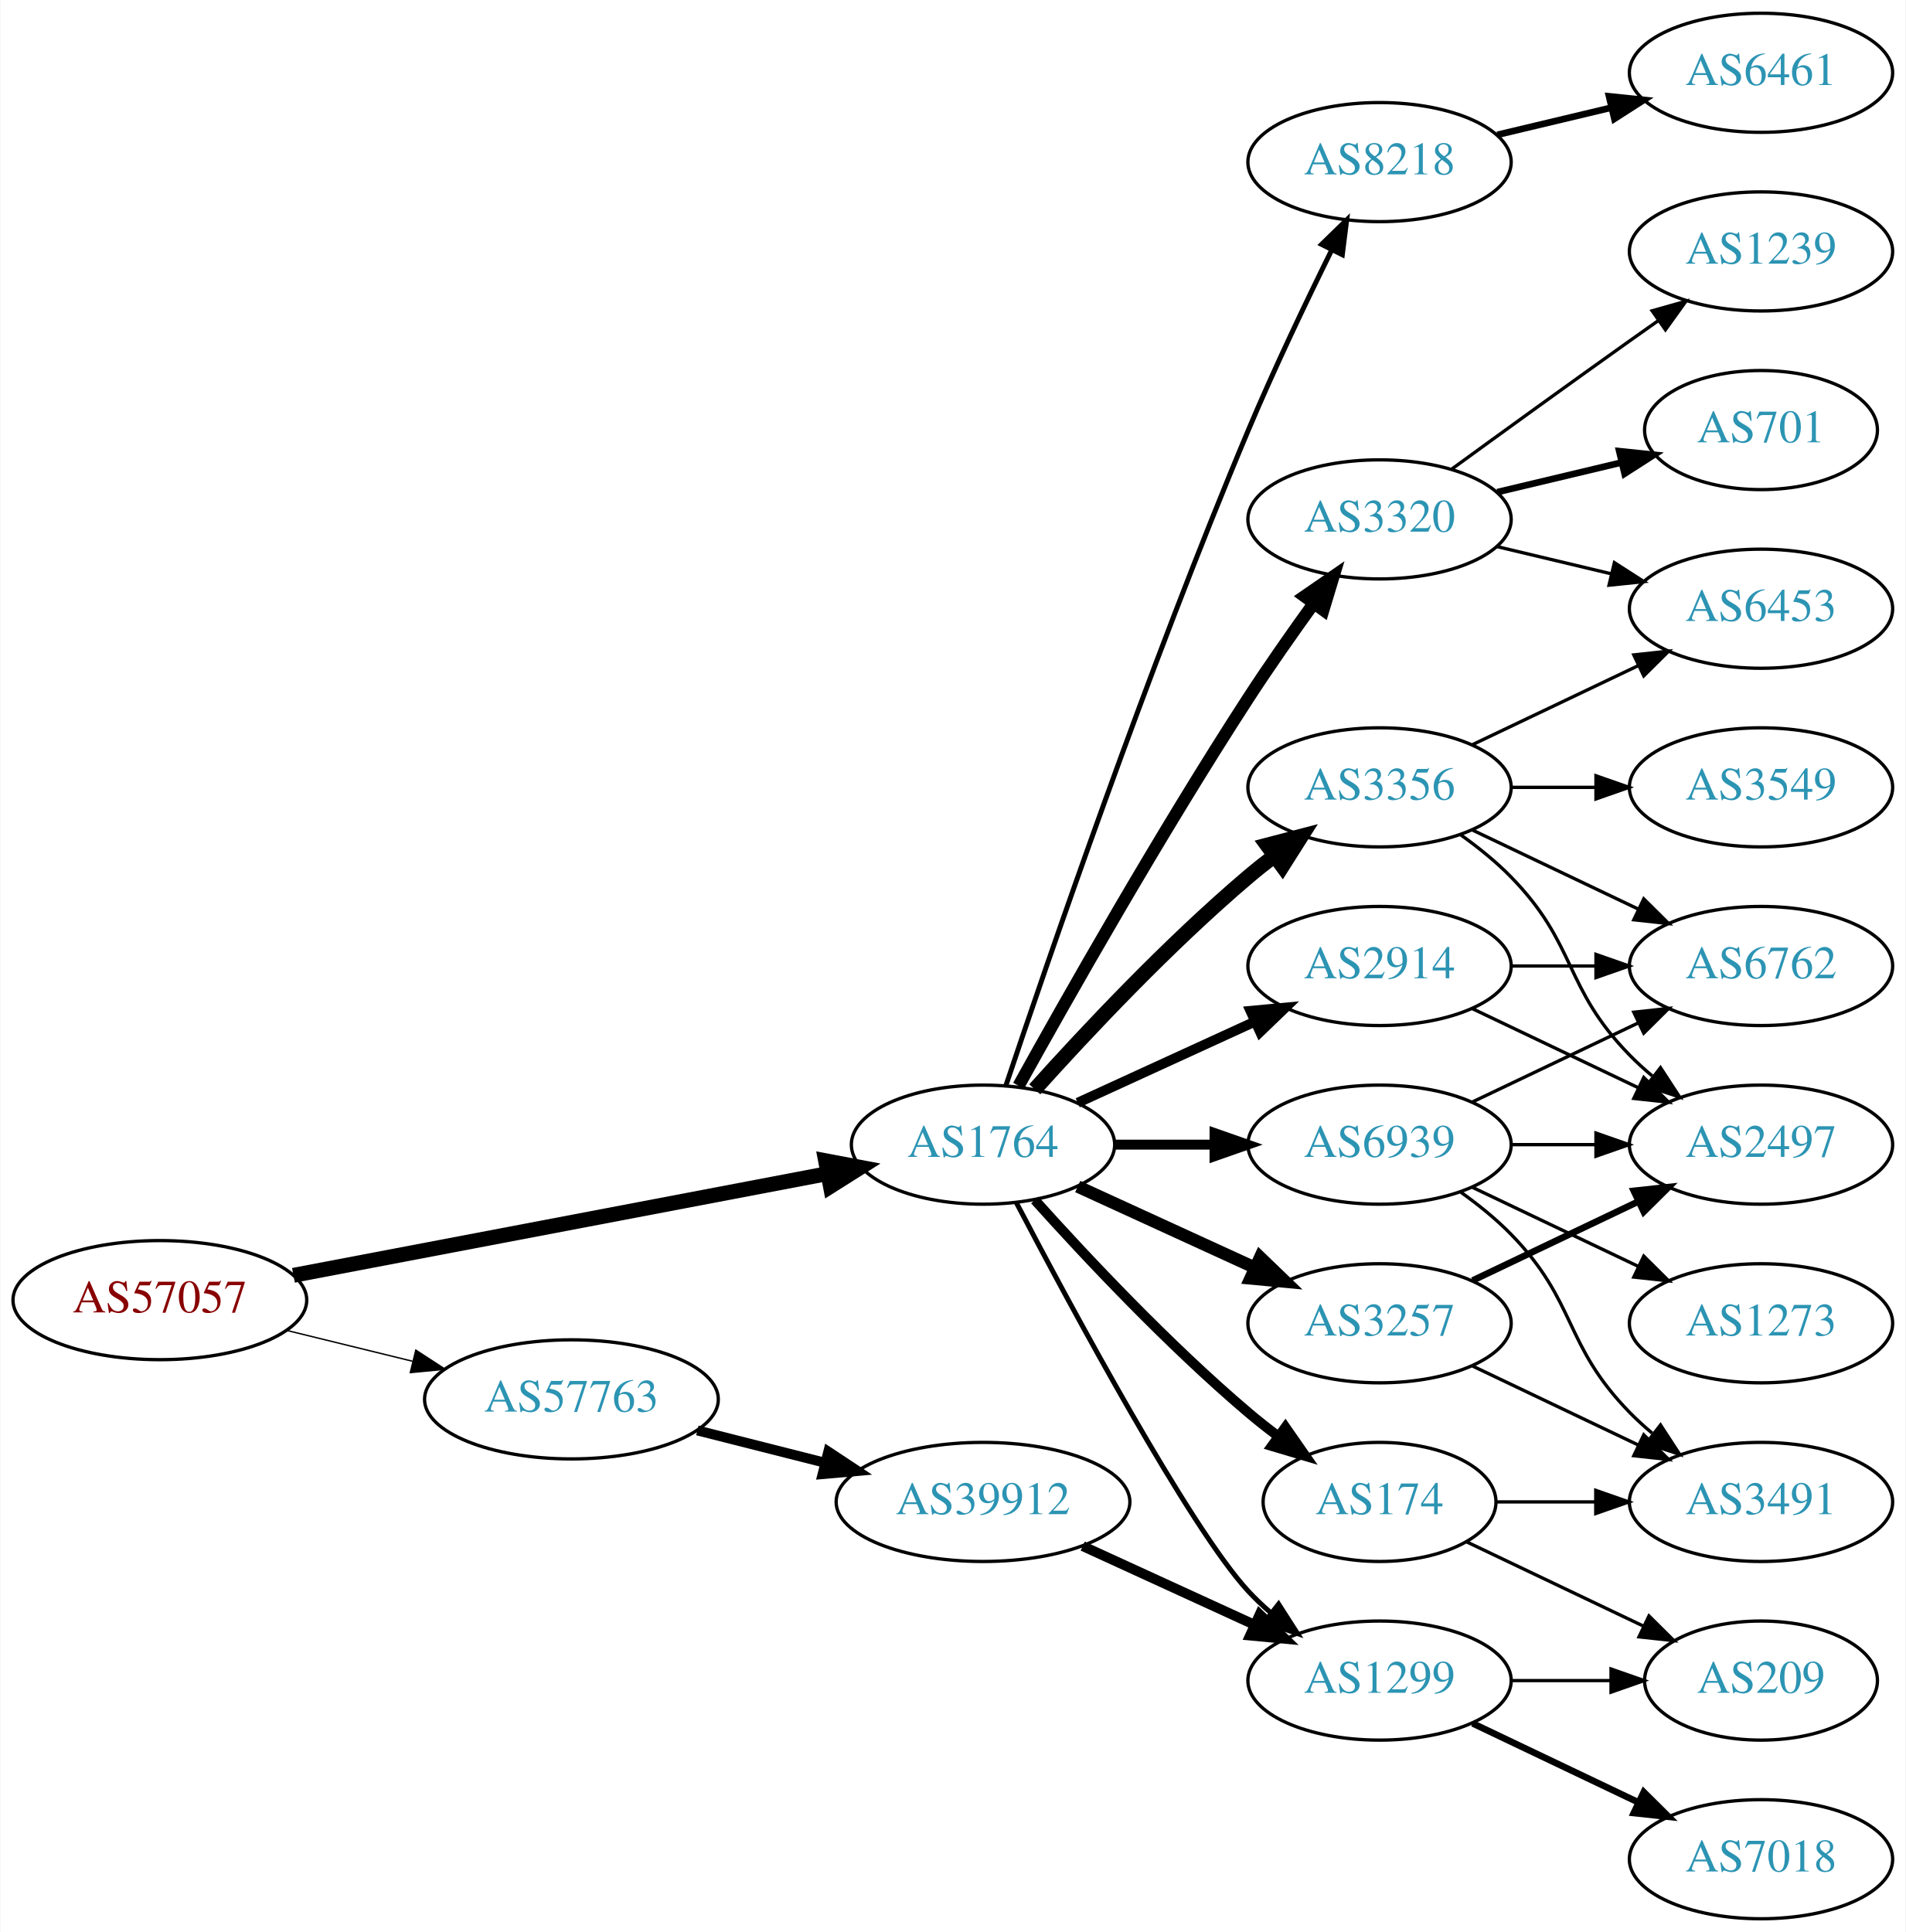
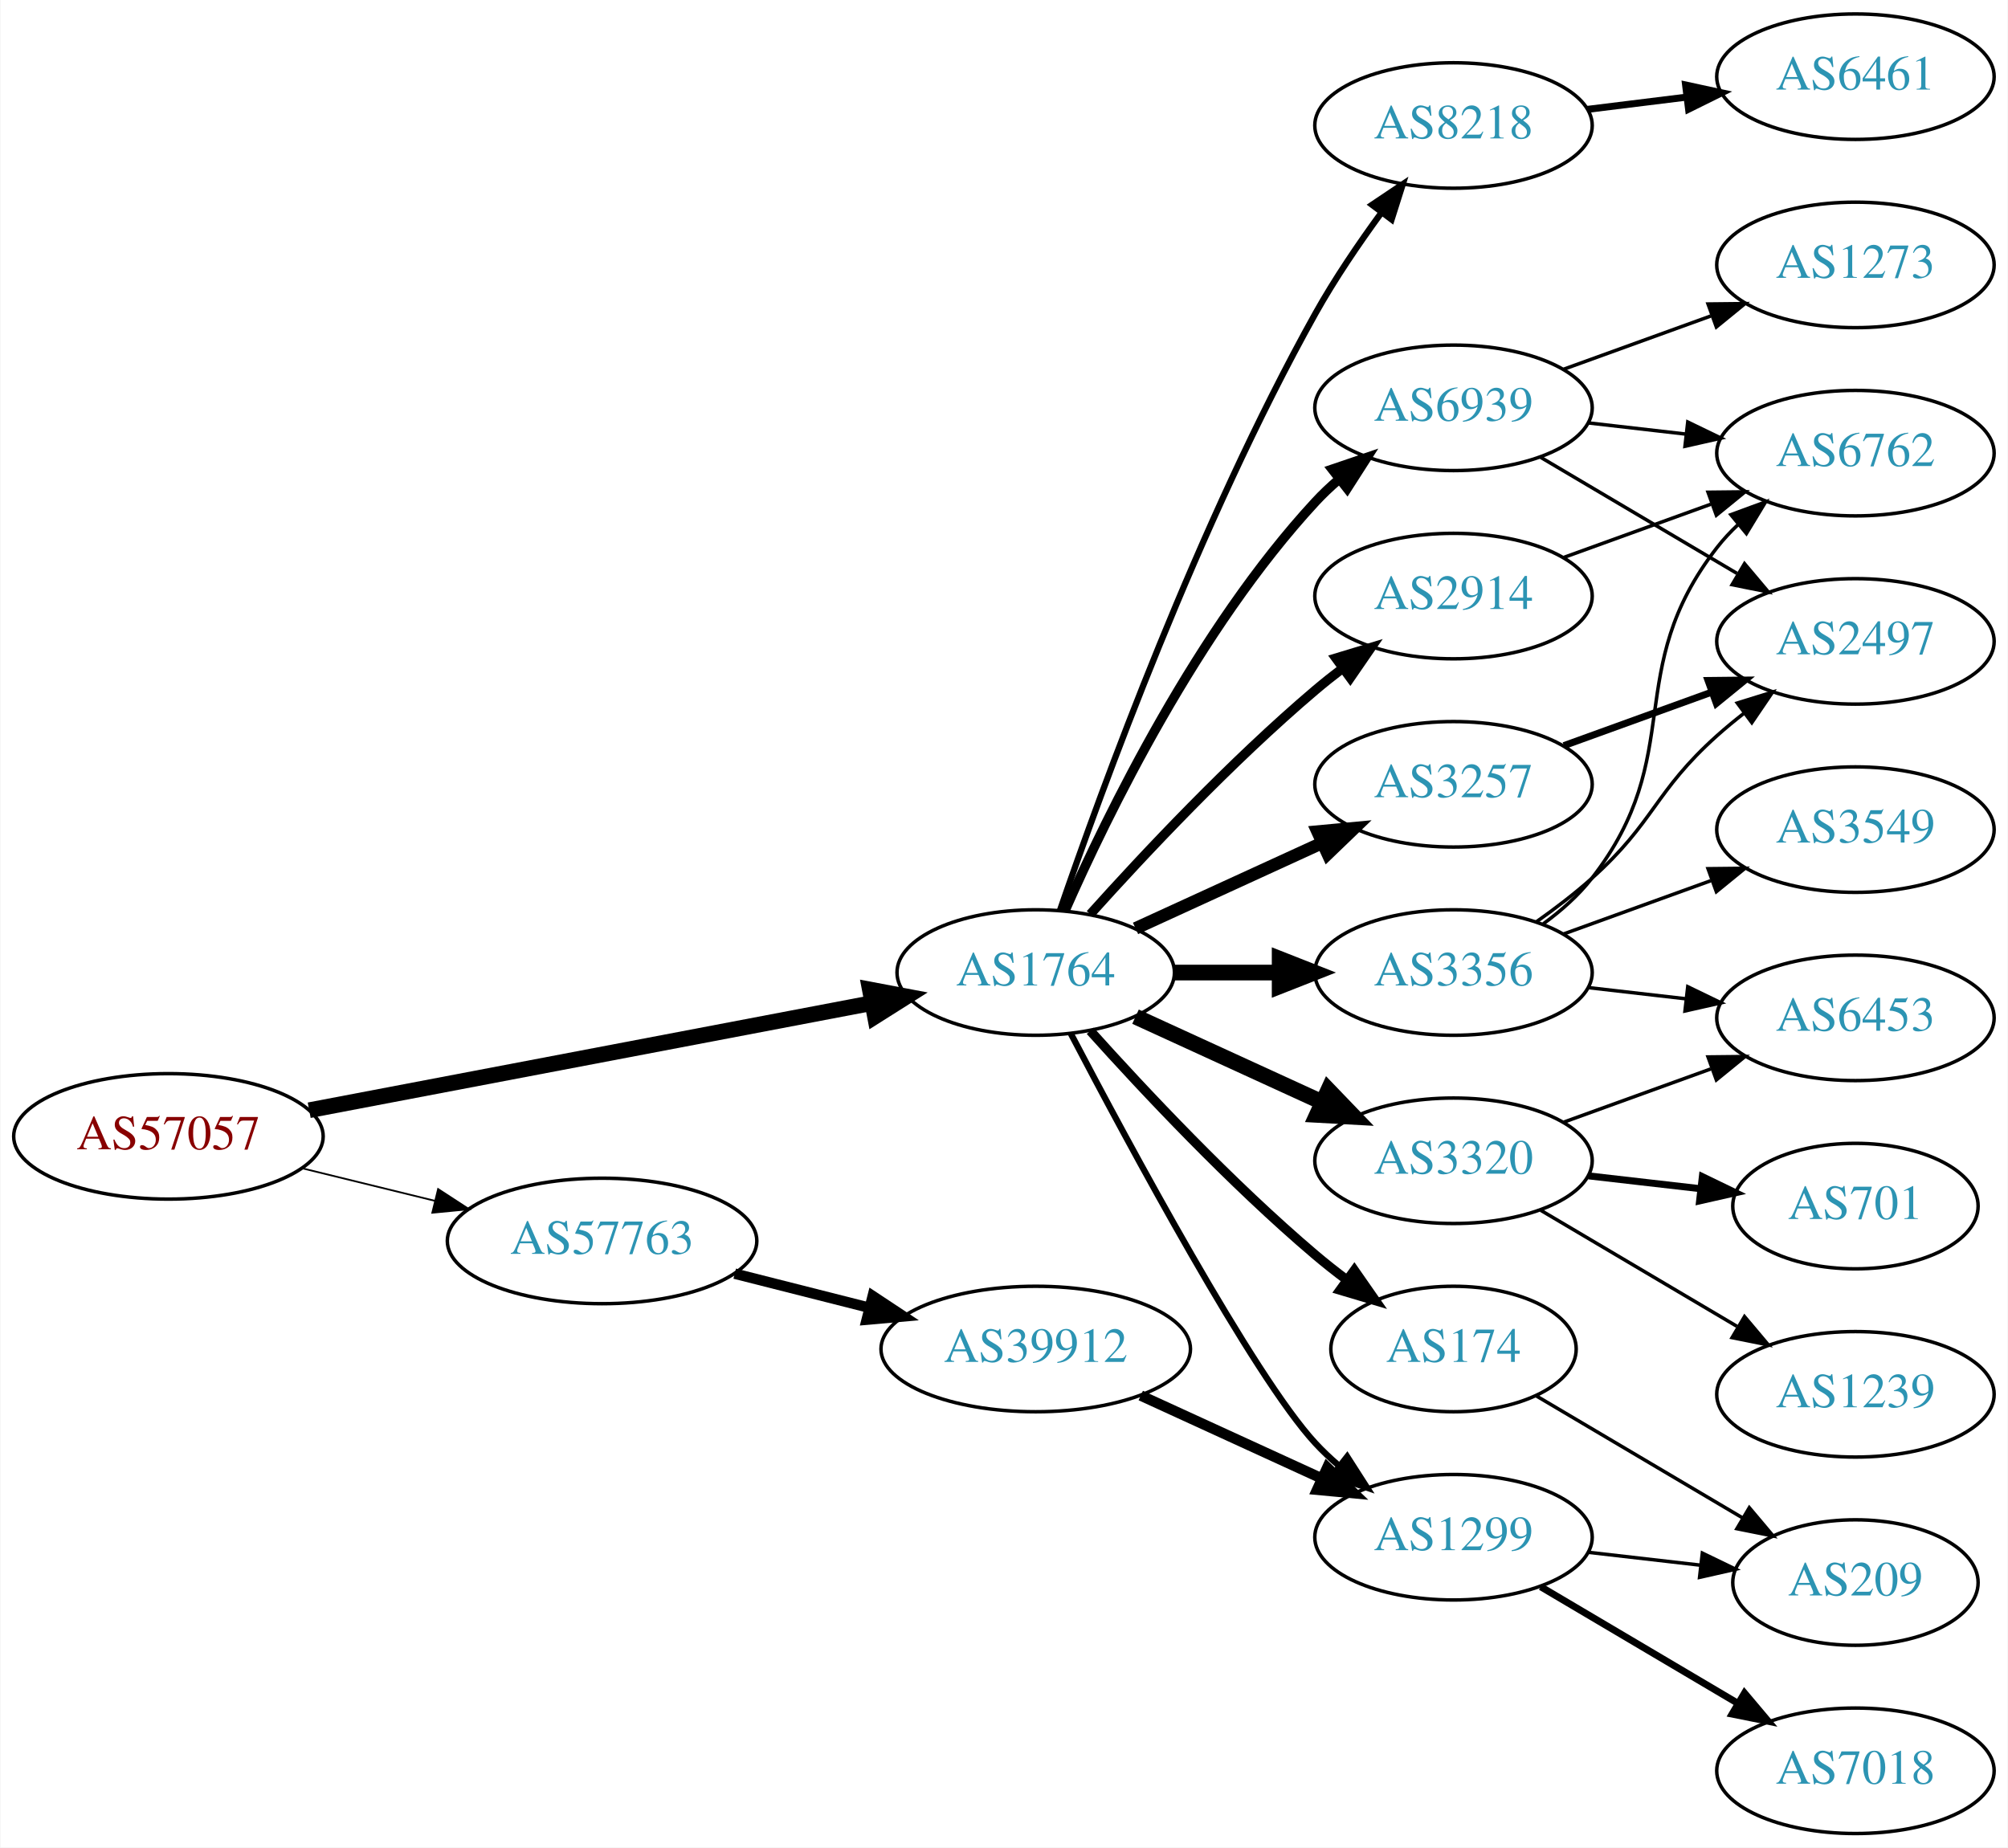
- <svg xmlns="http://www.w3.org/2000/svg" xmlns:xlink="http://www.w3.org/1999/xlink" width="576pt" height="584pt" viewBox="0.00 0.00 575.76 584.00">
-   <g id="graph0" class="graph" transform="scale(1 1) rotate(0) translate(4 580)">
-     <polygon fill="white" stroke="none" points="-4,4 -4,-580 571.762,-580 571.762,4 -4,4" />
+ <svg xmlns="http://www.w3.org/2000/svg" xmlns:xlink="http://www.w3.org/1999/xlink" width="576pt" height="530pt" viewBox="0.00 0.00 575.76 530.00">
+   <g id="graph0" class="graph" transform="scale(1 1) rotate(0) translate(4 526)">
+     <polygon fill="white" stroke="none" points="-4,4 -4,-526 571.762,-526 571.762,4 -4,4" />
    <g id="node1" class="node">
      <g id="a_node1">
        <a xlink:href="/asn/57057" xlink:title="AS57057 ~ AVALON Computersystem Ges.m.b.H. [AT]">
-           <ellipse fill="#ffffff" stroke="black" cx="44.196" cy="-187" rx="44.393" ry="18" />
-           <text text-anchor="middle" x="44.196" y="-183.3" font-family="Times,serif" font-size="14.00" fill="#880000">AS57057</text>
+           <ellipse fill="#ffffff" stroke="black" cx="44.196" cy="-200" rx="44.393" ry="18" />
+           <text text-anchor="middle" x="44.196" y="-196.3" font-family="Times,serif" font-size="14.00" fill="#880000">AS57057</text>
        </a>
      </g>
    </g>
    <g id="node2" class="node">
      <g id="a_node2">
        <a xlink:href="/asn/1764" xlink:title="AS1764 ~ NEXTLAYER-AS [AT]">
-           <ellipse fill="#ffffff" stroke="black" cx="292.98" cy="-234" rx="39.794" ry="18" />
-           <text text-anchor="middle" x="292.98" y="-230.3" font-family="Times,serif" font-size="14.00" fill="#2c94b3">AS1764</text>
+           <ellipse fill="#ffffff" stroke="black" cx="292.98" cy="-247" rx="39.794" ry="18" />
+           <text text-anchor="middle" x="292.98" y="-243.3" font-family="Times,serif" font-size="14.00" fill="#2c94b3">AS1764</text>
        </a>
      </g>
    </g>
    <g id="edge1" class="edge">
-       <path fill="none" stroke="black" stroke-width="4.5" d="M84.573,-194.499C128.473,-202.86 199.393,-216.367 245.855,-225.215" />
-       <polygon fill="black" stroke="black" stroke-width="4.5" points="245.395,-229.136 255.955,-227.139 246.868,-221.4 245.395,-229.136" />
+       <path fill="none" stroke="black" stroke-width="4.5" d="M84.573,-207.499C128.473,-215.86 199.393,-229.367 245.855,-238.215" />
+       <polygon fill="black" stroke="black" stroke-width="4.5" points="245.395,-242.136 255.955,-240.139 246.868,-234.4 245.395,-242.136" />
    </g>
    <g id="node3" class="node">
      <g id="a_node3">
        <a xlink:href="/asn/57763" xlink:title="AS57763 ~ SelfNet Internet Ges.m.b.H. [AT]">
-           <ellipse fill="#ffffff" stroke="black" cx="168.588" cy="-157" rx="44.393" ry="18" />
-           <text text-anchor="middle" x="168.588" y="-153.3" font-family="Times,serif" font-size="14.00" fill="#2c94b3">AS57763</text>
+           <ellipse fill="#ffffff" stroke="black" cx="168.588" cy="-170" rx="44.393" ry="18" />
+           <text text-anchor="middle" x="168.588" y="-166.3" font-family="Times,serif" font-size="14.00" fill="#2c94b3">AS57763</text>
        </a>
      </g>
    </g>
    <g id="edge2" class="edge">
-       <path fill="none" stroke="black" stroke-width="0.422" d="M82.583,-177.836C94.564,-174.899 107.989,-171.609 120.568,-168.525" />
-       <polygon fill="black" stroke="black" stroke-width="0.422" points="121.551,-171.888 130.43,-166.108 119.885,-165.089 121.551,-171.888" />
+       <path fill="none" stroke="black" stroke-width="0.5" d="M82.583,-190.836C94.564,-187.899 107.989,-184.609 120.568,-181.525" />
+       <polygon fill="black" stroke="black" stroke-width="0.5" points="121.551,-184.888 130.43,-179.108 119.885,-178.089 121.551,-184.888" />
    </g>
    <g id="node4" class="node">
      <g id="a_node4">
        <a xlink:href="/asn/2914" xlink:title="AS2914 ~ NTT America, Inc. [US]">
-           <ellipse fill="#ffffff" stroke="black" cx="412.823" cy="-288" rx="39.794" ry="18" />
-           <text text-anchor="middle" x="412.823" y="-284.3" font-family="Times,serif" font-size="14.00" fill="#2c94b3">AS2914</text>
+           <ellipse fill="#ffffff" stroke="black" cx="412.823" cy="-355" rx="39.794" ry="18" />
+           <text text-anchor="middle" x="412.823" y="-351.3" font-family="Times,serif" font-size="14.00" fill="#2c94b3">AS2914</text>
        </a>
      </g>
    </g>
    <g id="edge3" class="edge">
-       <path fill="none" stroke="black" stroke-width="3" d="M321.609,-246.661C337.566,-253.973 357.837,-263.261 375.119,-271.181" />
-       <polygon fill="black" stroke="black" stroke-width="3" points="373.818,-274.435 384.367,-275.419 376.734,-268.071 373.818,-274.435" />
+       <path fill="none" stroke="black" stroke-width="2.7" d="M308.626,-263.725C323.927,-280.765 349.025,-307.523 373.176,-328 375.674,-330.117 378.334,-332.232 381.045,-334.293" />
+       <polygon fill="black" stroke="black" stroke-width="2.7" points="379.082,-337.194 389.222,-340.266 383.212,-331.541 379.082,-337.194" />
    </g>
    <g id="node5" class="node">
      <g id="a_node5">
-         <a xlink:href="/asn/174" xlink:title="AS174 ~ Cogent Communications [US]">
-           <ellipse fill="#ffffff" stroke="black" cx="412.823" cy="-126" rx="35.194" ry="18" />
-           <text text-anchor="middle" x="412.823" y="-122.3" font-family="Times,serif" font-size="14.00" fill="#2c94b3">AS174</text>
+         <a xlink:href="/asn/3320" xlink:title="AS3320 ~ DTAG [DE]">
+           <ellipse fill="#ffffff" stroke="black" cx="412.823" cy="-193" rx="39.794" ry="18" />
+           <text text-anchor="middle" x="412.823" y="-189.3" font-family="Times,serif" font-size="14.00" fill="#2c94b3">AS3320</text>
        </a>
      </g>
    </g>
    <g id="edge4" class="edge">
-       <path fill="none" stroke="black" stroke-width="3" d="M308.626,-217.275C323.927,-200.235 349.025,-173.477 373.176,-153 376.029,-150.582 379.094,-148.167 382.205,-145.831" />
-       <polygon fill="black" stroke="black" stroke-width="3" points="384.378,-148.578 390.433,-139.884 380.278,-142.905 384.378,-148.578" />
+       <path fill="none" stroke="black" stroke-width="4.5" d="M321.609,-234.339C337.566,-227.027 357.837,-217.739 375.119,-209.819" />
+       <polygon fill="black" stroke="black" stroke-width="4.5" points="376.917,-213.327 384.367,-205.581 373.636,-206.168 376.917,-213.327" />
    </g>
    <g id="node6" class="node">
      <g id="a_node6">
-         <a xlink:href="/asn/3356" xlink:title="AS3356 ~ Level 3 Parent, LLC [US]">
-           <ellipse fill="#ffffff" stroke="black" cx="412.823" cy="-342" rx="39.794" ry="18" />
-           <text text-anchor="middle" x="412.823" y="-338.3" font-family="Times,serif" font-size="14.00" fill="#2c94b3">AS3356</text>
+         <a xlink:href="/asn/3257" xlink:title="AS3257 ~ GTT [DE]">
+           <ellipse fill="#ffffff" stroke="black" cx="412.823" cy="-301" rx="39.794" ry="18" />
+           <text text-anchor="middle" x="412.823" y="-297.3" font-family="Times,serif" font-size="14.00" fill="#2c94b3">AS3257</text>
        </a>
      </g>
    </g>
    <g id="edge5" class="edge">
-       <path fill="none" stroke="black" stroke-width="4.5" d="M308.626,-250.725C323.927,-267.765 349.025,-294.523 373.176,-315 375.674,-317.117 378.334,-319.232 381.045,-321.293" />
-       <polygon fill="black" stroke="black" stroke-width="4.5" points="378.824,-324.547 389.222,-327.266 383.47,-318.188 378.824,-324.547" />
+       <path fill="none" stroke="black" stroke-width="3.6" d="M321.609,-259.661C337.566,-266.973 357.837,-276.261 375.119,-284.181" />
+       <polygon fill="black" stroke="black" stroke-width="3.6" points="373.818,-287.435 384.367,-288.419 376.734,-281.071 373.818,-287.435" />
    </g>
    <g id="node7" class="node">
      <g id="a_node7">
-         <a xlink:href="/asn/3257" xlink:title="AS3257 ~ GTT [DE]">
-           <ellipse fill="#ffffff" stroke="black" cx="412.823" cy="-180" rx="39.794" ry="18" />
-           <text text-anchor="middle" x="412.823" y="-176.3" font-family="Times,serif" font-size="14.00" fill="#2c94b3">AS3257</text>
+         <a xlink:href="/asn/1299" xlink:title="AS1299 ~ Telia Carrier [EU]">
+           <ellipse fill="#ffffff" stroke="black" cx="412.823" cy="-85" rx="39.794" ry="18" />
+           <text text-anchor="middle" x="412.823" y="-81.3" font-family="Times,serif" font-size="14.00" fill="#2c94b3">AS1299</text>
        </a>
      </g>
    </g>
    <g id="edge6" class="edge">
-       <path fill="none" stroke="black" stroke-width="3.75" d="M321.609,-221.339C337.566,-214.027 357.837,-204.739 375.119,-196.819" />
-       <polygon fill="black" stroke="black" stroke-width="3.75" points="376.734,-199.929 384.367,-192.581 373.818,-193.565 376.734,-199.929" />
+       <path fill="none" stroke="black" stroke-width="1.8" d="M303.036,-229.499C319.779,-197.518 355.476,-131.162 373.176,-112 375.207,-109.802 377.446,-107.681 379.792,-105.66" />
+       <polygon fill="black" stroke="black" stroke-width="1.8" points="382.319,-108.126 388.036,-99.206 378.004,-102.614 382.319,-108.126" />
    </g>
    <g id="node8" class="node">
      <g id="a_node8">
-         <a xlink:href="/asn/3320" xlink:title="AS3320 ~ DTAG [DE]">
-           <ellipse fill="#ffffff" stroke="black" cx="412.823" cy="-423" rx="39.794" ry="18" />
-           <text text-anchor="middle" x="412.823" y="-419.3" font-family="Times,serif" font-size="14.00" fill="#2c94b3">AS3320</text>
+         <a xlink:href="/asn/174" xlink:title="AS174 ~ Cogent Communications [US]">
+           <ellipse fill="#ffffff" stroke="black" cx="412.823" cy="-139" rx="35.194" ry="18" />
+           <text text-anchor="middle" x="412.823" y="-135.3" font-family="Times,serif" font-size="14.00" fill="#2c94b3">AS174</text>
        </a>
      </g>
    </g>
    <g id="edge7" class="edge">
-       <path fill="none" stroke="black" stroke-width="3.75" d="M303.734,-251.783C318.209,-277.901 346.542,-327.977 373.176,-369 379.361,-378.526 386.509,-388.717 392.963,-397.651" />
-       <polygon fill="black" stroke="black" stroke-width="3.75" points="390.163,-399.751 398.884,-405.768 395.818,-395.626 390.163,-399.751" />
+       <path fill="none" stroke="black" stroke-width="2.7" d="M308.626,-230.275C323.927,-213.235 349.025,-186.477 373.176,-166 376.029,-163.582 379.094,-161.167 382.205,-158.831" />
+       <polygon fill="black" stroke="black" stroke-width="2.7" points="384.378,-161.578 390.433,-152.884 380.278,-155.905 384.378,-161.578" />
    </g>
    <g id="node9" class="node">
      <g id="a_node9">
-         <a xlink:href="/asn/1299" xlink:title="AS1299 ~ Telia Carrier [EU]">
-           <ellipse fill="#ffffff" stroke="black" cx="412.823" cy="-72" rx="39.794" ry="18" />
-           <text text-anchor="middle" x="412.823" y="-68.3" font-family="Times,serif" font-size="14.00" fill="#2c94b3">AS1299</text>
+         <a xlink:href="/asn/3356" xlink:title="AS3356 ~ Level 3 Parent, LLC [US]">
+           <ellipse fill="#ffffff" stroke="black" cx="412.823" cy="-247" rx="39.794" ry="18" />
+           <text text-anchor="middle" x="412.823" y="-243.3" font-family="Times,serif" font-size="14.00" fill="#2c94b3">AS3356</text>
        </a>
      </g>
    </g>
    <g id="edge8" class="edge">
-       <path fill="none" stroke="black" stroke-width="1.5" d="M303.036,-216.499C319.779,-184.518 355.476,-118.162 373.176,-99 375.207,-96.802 377.446,-94.681 379.792,-92.66" />
-       <polygon fill="black" stroke="black" stroke-width="1.5" points="382.319,-95.126 388.036,-86.206 378.004,-89.614 382.319,-95.126" />
+       <path fill="none" stroke="black" stroke-width="4.5" d="M332.893,-247C342.446,-247 352.796,-247 362.759,-247" />
+       <polygon fill="black" stroke="black" stroke-width="4.5" points="362.951,-250.938 372.951,-247 362.951,-243.063 362.951,-250.938" />
    </g>
    <g id="node10" class="node">
      <g id="a_node10">
        <a xlink:href="/asn/8218" xlink:title="AS8218 ~ legacy Neotelecoms [FR]">
-           <ellipse fill="#ffffff" stroke="black" cx="412.823" cy="-531" rx="39.794" ry="18" />
-           <text text-anchor="middle" x="412.823" y="-527.3" font-family="Times,serif" font-size="14.00" fill="#2c94b3">AS8218</text>
+           <ellipse fill="#ffffff" stroke="black" cx="412.823" cy="-490" rx="39.794" ry="18" />
+           <text text-anchor="middle" x="412.823" y="-486.3" font-family="Times,serif" font-size="14.00" fill="#2c94b3">AS8218</text>
        </a>
      </g>
    </g>
    <g id="edge9" class="edge">
-       <path fill="none" stroke="black" stroke-width="1.5" d="M299.893,-251.857C312.366,-289.111 342.736,-377.659 373.176,-450 380.933,-468.434 390.628,-488.746 398.366,-504.419" />
-       <polygon fill="black" stroke="black" stroke-width="1.5" points="395.307,-506.127 402.897,-513.519 401.573,-503.007 395.307,-506.127" />
+       <path fill="none" stroke="black" stroke-width="1.8" d="M299.93,-264.811C311.695,-299.066 339.718,-376.041 373.176,-436 378.711,-445.918 385.709,-456.199 392.224,-465.096" />
+       <polygon fill="black" stroke="black" stroke-width="1.8" points="389.46,-467.244 398.26,-473.144 395.06,-463.044 389.46,-467.244" />
    </g>
    <g id="node11" class="node">
      <g id="a_node11">
        <a xlink:href="/asn/6939" xlink:title="AS6939 ~ Hurricane Electric LLC [US]">
-           <ellipse fill="#ffffff" stroke="black" cx="412.823" cy="-234" rx="39.794" ry="18" />
-           <text text-anchor="middle" x="412.823" y="-230.3" font-family="Times,serif" font-size="14.00" fill="#2c94b3">AS6939</text>
+           <ellipse fill="#ffffff" stroke="black" cx="412.823" cy="-409" rx="39.794" ry="18" />
+           <text text-anchor="middle" x="412.823" y="-405.3" font-family="Times,serif" font-size="14.00" fill="#2c94b3">AS6939</text>
        </a>
      </g>
    </g>
    <g id="edge10" class="edge">
-       <path fill="none" stroke="black" stroke-width="3" d="M332.893,-234C342.446,-234 352.796,-234 362.759,-234" />
-       <polygon fill="black" stroke="black" stroke-width="3" points="362.951,-237.5 372.951,-234 362.951,-230.5 362.951,-237.5" />
-     </g>
-     <g id="node23" class="node">
-       <g id="a_node23">
+       <path fill="none" stroke="black" stroke-width="2.7" d="M301.396,-264.761C313.464,-292.183 339.436,-345.473 373.176,-382 375.207,-384.198 377.446,-386.319 379.792,-388.34" />
+       <polygon fill="black" stroke="black" stroke-width="2.7" points="378.004,-391.386 388.036,-394.794 382.319,-385.874 378.004,-391.386" />
+     </g>
+     <g id="node22" class="node">
+       <g id="a_node22">
        <a xlink:href="/asn/39912" xlink:title="AS39912 ~ oja.at GmbH [AT]">
-           <ellipse fill="#ffffff" stroke="black" cx="292.98" cy="-126" rx="44.393" ry="18" />
-           <text text-anchor="middle" x="292.98" y="-122.3" font-family="Times,serif" font-size="14.00" fill="#2c94b3">AS39912</text>
-         </a>
-       </g>
-     </g>
-     <g id="edge31" class="edge">
-       <path fill="none" stroke="black" stroke-width="3" d="M206.642,-147.615C218.745,-144.549 232.348,-141.104 245.077,-137.88" />
-       <polygon fill="black" stroke="black" stroke-width="3" points="246.218,-141.201 255.053,-135.353 244.499,-134.416 246.218,-141.201" />
+           <ellipse fill="#ffffff" stroke="black" cx="292.98" cy="-139" rx="44.393" ry="18" />
+           <text text-anchor="middle" x="292.98" y="-135.3" font-family="Times,serif" font-size="14.00" fill="#2c94b3">AS39912</text>
+         </a>
+       </g>
+     </g>
+     <g id="edge27" class="edge">
+       <path fill="none" stroke="black" stroke-width="3" d="M206.642,-160.615C218.745,-157.549 232.348,-154.104 245.077,-150.88" />
+       <polygon fill="black" stroke="black" stroke-width="3" points="246.218,-154.201 255.053,-148.353 244.499,-147.416 246.218,-154.201" />
+     </g>
+     <g id="node13" class="node">
+       <g id="a_node13">
+         <a xlink:href="/asn/6762" xlink:title="AS6762 ~ TELECOM ITALIA SPARKLE S.p.A. [IT]">
+           <ellipse fill="#ffffff" stroke="black" cx="528.116" cy="-396" rx="39.794" ry="18" />
+           <text text-anchor="middle" x="528.116" y="-392.3" font-family="Times,serif" font-size="14.00" fill="#2c94b3">AS6762</text>
+         </a>
+       </g>
+     </g>
+     <g id="edge19" class="edge">
+       <path fill="none" stroke="black" d="M444.482,-366.095C457.454,-370.79 472.747,-376.324 486.628,-381.348" />
+       <polygon fill="black" stroke="black" points="485.838,-384.784 496.433,-384.896 488.221,-378.202 485.838,-384.784" />
+     </g>
+     <g id="node14" class="node">
+       <g id="a_node14">
+         <a xlink:href="/asn/6453" xlink:title="AS6453 ~ TATA COMMUNICATIONS (AMERICA) INC [US]">
+           <ellipse fill="#ffffff" stroke="black" cx="528.116" cy="-234" rx="39.794" ry="18" />
+           <text text-anchor="middle" x="528.116" y="-230.3" font-family="Times,serif" font-size="14.00" fill="#2c94b3">AS6453</text>
+         </a>
+       </g>
+     </g>
+     <g id="edge22" class="edge">
+       <path fill="none" stroke="black" d="M444.482,-204.095C457.454,-208.79 472.747,-214.324 486.628,-219.348" />
+       <polygon fill="black" stroke="black" points="485.838,-222.784 496.433,-222.896 488.221,-216.202 485.838,-222.784" />
+     </g>
+     <g id="node19" class="node">
+       <g id="a_node19">
+         <a xlink:href="/asn/1239" xlink:title="AS1239 ~ Sprint [US]">
+           <ellipse fill="#ffffff" stroke="black" cx="528.116" cy="-126" rx="39.794" ry="18" />
+           <text text-anchor="middle" x="528.116" y="-122.3" font-family="Times,serif" font-size="14.00" fill="#2c94b3">AS1239</text>
+         </a>
+       </g>
+     </g>
+     <g id="edge20" class="edge">
+       <path fill="none" stroke="black" d="M437.849,-178.791C454.222,-169.109 476.109,-156.165 494.113,-145.518" />
+       <polygon fill="black" stroke="black" points="496.298,-148.292 503.124,-140.188 492.735,-142.266 496.298,-148.292" />
+     </g>
+     <g id="node20" class="node">
+       <g id="a_node20">
+         <a xlink:href="/asn/701" xlink:title="AS701 ~ UUNET [US]">
+           <ellipse fill="#ffffff" stroke="black" cx="528.116" cy="-180" rx="35.194" ry="18" />
+           <text text-anchor="middle" x="528.116" y="-176.3" font-family="Times,serif" font-size="14.00" fill="#2c94b3">AS701</text>
+         </a>
+       </g>
+     </g>
+     <g id="edge21" class="edge">
+       <path fill="none" stroke="black" stroke-width="2" d="M451.548,-188.671C461.783,-187.497 472.948,-186.216 483.48,-185.007" />
+       <polygon fill="black" stroke="black" stroke-width="2" points="484.206,-188.447 493.742,-183.83 483.408,-181.492 484.206,-188.447" />
    </g>
    <g id="node12" class="node">
      <g id="a_node12">
-         <a xlink:href="/asn/6762" xlink:title="AS6762 ~ TELECOM ITALIA SPARKLE S.p.A. [IT]">
-           <ellipse fill="#ffffff" stroke="black" cx="528.116" cy="-288" rx="39.794" ry="18" />
-           <text text-anchor="middle" x="528.116" y="-284.3" font-family="Times,serif" font-size="14.00" fill="#2c94b3">AS6762</text>
-         </a>
-       </g>
-     </g>
-     <g id="edge18" class="edge">
-       <path fill="none" stroke="black" d="M452.495,-288C460.698,-288 469.462,-288 477.994,-288" />
-       <polygon fill="black" stroke="black" points="478.233,-291.5 488.233,-288 478.233,-284.5 478.233,-291.5" />
-     </g>
-     <g id="node15" class="node">
-       <g id="a_node15">
        <a xlink:href="/asn/2497" xlink:title="AS2497 ~ Internet Initiative Japan Inc. [JP]">
-           <ellipse fill="#ffffff" stroke="black" cx="528.116" cy="-234" rx="39.794" ry="18" />
-           <text text-anchor="middle" x="528.116" y="-230.3" font-family="Times,serif" font-size="14.00" fill="#2c94b3">AS2497</text>
+           <ellipse fill="#ffffff" stroke="black" cx="528.116" cy="-342" rx="39.794" ry="18" />
+           <text text-anchor="middle" x="528.116" y="-338.3" font-family="Times,serif" font-size="14.00" fill="#2c94b3">AS2497</text>
+         </a>
+       </g>
+     </g>
+     <g id="edge11" class="edge">
+       <path fill="none" stroke="black" stroke-width="2" d="M444.482,-312.095C457.454,-316.79 472.747,-322.324 486.628,-327.348" />
+       <polygon fill="black" stroke="black" stroke-width="2" points="485.838,-330.784 496.433,-330.896 488.221,-324.202 485.838,-330.784" />
+     </g>
+     <g id="node17" class="node">
+       <g id="a_node17">
+         <a xlink:href="/asn/7018" xlink:title="AS7018 ~ AT&amp;T Services, Inc. [US]">
+           <ellipse fill="#ffffff" stroke="black" cx="528.116" cy="-18" rx="39.794" ry="18" />
+           <text text-anchor="middle" x="528.116" y="-14.3" font-family="Times,serif" font-size="14.00" fill="#2c94b3">AS7018</text>
        </a>
      </g>
    </g>
    <g id="edge17" class="edge">
-       <path fill="none" stroke="black" d="M440.959,-275.066C455.953,-267.919 474.774,-258.948 490.998,-251.215" />
-       <polygon fill="black" stroke="black" points="492.68,-254.291 500.201,-246.829 489.668,-247.972 492.68,-254.291" />
-     </g>
-     <g id="node16" class="node">
-       <g id="a_node16">
-         <a xlink:href="/asn/3491" xlink:title="AS3491 ~ PCCW Global, Inc. [US]">
-           <ellipse fill="#ffffff" stroke="black" cx="528.116" cy="-126" rx="39.794" ry="18" />
-           <text text-anchor="middle" x="528.116" y="-122.3" font-family="Times,serif" font-size="14.00" fill="#2c94b3">AS3491</text>
-         </a>
-       </g>
-     </g>
-     <g id="edge25" class="edge">
-       <path fill="none" stroke="black" d="M448.122,-126C457.499,-126 467.85,-126 477.884,-126" />
-       <polygon fill="black" stroke="black" points="478.173,-129.5 488.173,-126 478.173,-122.5 478.173,-129.5" />
-     </g>
-     <g id="node21" class="node">
-       <g id="a_node21">
+       <path fill="none" stroke="black" stroke-width="2" d="M437.849,-70.791C454.222,-61.109 476.109,-48.165 494.113,-37.518" />
+       <polygon fill="black" stroke="black" stroke-width="2" points="496.298,-40.291 503.124,-32.188 492.735,-34.266 496.298,-40.291" />
+     </g>
+     <g id="node18" class="node">
+       <g id="a_node18">
        <a xlink:href="/asn/209" xlink:title="AS209 ~ CenturyLink Communications, LLC [US]">
          <ellipse fill="#ffffff" stroke="black" cx="528.116" cy="-72" rx="35.194" ry="18" />
          <text text-anchor="middle" x="528.116" y="-68.3" font-family="Times,serif" font-size="14.00" fill="#2c94b3">AS209</text>
        </a>
      </g>
    </g>
+     <g id="edge18" class="edge">
+       <path fill="none" stroke="black" d="M451.548,-80.671C461.783,-79.497 472.948,-78.216 483.48,-77.007" />
+       <polygon fill="black" stroke="black" points="484.206,-80.447 493.742,-75.83 483.408,-73.493 484.206,-80.447" />
+     </g>
    <g id="edge26" class="edge">
-       <path fill="none" stroke="black" d="M439.248,-113.881C454.991,-106.378 475.413,-96.644 492.606,-88.449" />
-       <polygon fill="black" stroke="black" points="494.255,-91.54 501.776,-84.078 491.243,-85.221 494.255,-91.54" />
-     </g>
-     <g id="edge11" class="edge">
-       <path fill="none" stroke="black" d="M440.959,-329.066C455.953,-321.919 474.774,-312.948 490.998,-305.215" />
-       <polygon fill="black" stroke="black" points="492.68,-308.291 500.201,-300.829 489.668,-301.972 492.68,-308.291" />
-     </g>
-     <g id="node13" class="node">
-       <g id="a_node13">
-         <a xlink:href="/asn/6453" xlink:title="AS6453 ~ TATA COMMUNICATIONS (AMERICA) INC [US]">
-           <ellipse fill="#ffffff" stroke="black" cx="528.116" cy="-396" rx="39.794" ry="18" />
-           <text text-anchor="middle" x="528.116" y="-392.3" font-family="Times,serif" font-size="14.00" fill="#2c94b3">AS6453</text>
-         </a>
-       </g>
+       <path fill="none" stroke="black" d="M436.477,-125.603C453.458,-115.56 476.906,-101.694 495.698,-90.58" />
+       <polygon fill="black" stroke="black" points="497.675,-93.477 504.501,-85.374 494.112,-87.452 497.675,-93.477" />
    </g>
    <g id="edge12" class="edge">
-       <path fill="none" stroke="black" d="M440.959,-354.934C455.953,-362.081 474.774,-371.052 490.998,-378.785" />
-       <polygon fill="black" stroke="black" points="489.668,-382.028 500.201,-383.171 492.68,-375.709 489.668,-382.028" />
-     </g>
-     <g id="node14" class="node">
-       <g id="a_node14">
+       <path fill="none" stroke="black" d="M436.588,-261.546C441.987,-265.359 447.59,-269.633 452.469,-274 470.539,-290.172 470.4,-298.828 488.469,-315 490.909,-317.183 493.53,-319.344 496.215,-321.435" />
+       <polygon fill="black" stroke="black" points="494.231,-324.32 504.351,-327.454 498.394,-318.693 494.231,-324.32" />
+     </g>
+     <g id="edge13" class="edge">
+       <path fill="none" stroke="black" d="M438.605,-260.995C443.689,-264.719 448.648,-269.092 452.469,-274 480.21,-309.625 460.729,-333.375 488.469,-369 490.261,-371.301 492.302,-373.484 494.489,-375.538" />
+       <polygon fill="black" stroke="black" points="492.391,-378.344 502.334,-382.005 496.844,-372.943 492.391,-378.344" />
+     </g>
+     <g id="edge14" class="edge">
+       <path fill="none" stroke="black" d="M451.548,-242.671C460.529,-241.641 470.228,-240.528 479.586,-239.454" />
+       <polygon fill="black" stroke="black" points="480.02,-242.927 489.556,-238.31 479.222,-235.973 480.02,-242.927" />
+     </g>
+     <g id="node15" class="node">
+       <g id="a_node15">
        <a xlink:href="/asn/3549" xlink:title="AS3549 ~ Level 3 Parent, LLC [US]">
-           <ellipse fill="#ffffff" stroke="black" cx="528.116" cy="-342" rx="39.794" ry="18" />
-           <text text-anchor="middle" x="528.116" y="-338.3" font-family="Times,serif" font-size="14.00" fill="#2c94b3">AS3549</text>
-         </a>
-       </g>
-     </g>
-     <g id="edge13" class="edge">
-       <path fill="none" stroke="black" d="M452.495,-342C460.698,-342 469.462,-342 477.994,-342" />
-       <polygon fill="black" stroke="black" points="478.233,-345.5 488.233,-342 478.233,-338.5 478.233,-345.5" />
-     </g>
-     <g id="edge14" class="edge">
-       <path fill="none" stroke="black" d="M437.417,-327.611C442.673,-323.852 448.005,-319.563 452.469,-315 472.642,-294.383 468.297,-281.617 488.469,-261 490.562,-258.861 492.846,-256.782 495.222,-254.79" />
-       <polygon fill="black" stroke="black" points="497.741,-257.268 503.522,-248.389 493.466,-251.725 497.741,-257.268" />
+           <ellipse fill="#ffffff" stroke="black" cx="528.116" cy="-288" rx="39.794" ry="18" />
+           <text text-anchor="middle" x="528.116" y="-284.3" font-family="Times,serif" font-size="14.00" fill="#2c94b3">AS3549</text>
+         </a>
+       </g>
    </g>
    <g id="edge15" class="edge">
-       <path fill="none" stroke="black" stroke-width="2" d="M440.959,-192.934C455.953,-200.081 474.774,-209.052 490.998,-216.785" />
-       <polygon fill="black" stroke="black" stroke-width="2" points="489.668,-220.028 500.201,-221.171 492.68,-213.709 489.668,-220.028" />
+       <path fill="none" stroke="black" d="M444.482,-258.095C457.454,-262.79 472.747,-268.324 486.628,-273.348" />
+       <polygon fill="black" stroke="black" points="485.838,-276.784 496.433,-276.896 488.221,-270.202 485.838,-276.784" />
+     </g>
+     <g id="node16" class="node">
+       <g id="a_node16">
+         <a xlink:href="/asn/6461" xlink:title="AS6461 ~ Zayo Bandwidth [US]">
+           <ellipse fill="#ffffff" stroke="black" cx="528.116" cy="-504" rx="39.794" ry="18" />
+           <text text-anchor="middle" x="528.116" y="-500.3" font-family="Times,serif" font-size="14.00" fill="#2c94b3">AS6461</text>
+         </a>
+       </g>
    </g>
    <g id="edge16" class="edge">
-       <path fill="none" stroke="black" d="M440.959,-167.066C455.953,-159.919 474.774,-150.948 490.998,-143.215" />
-       <polygon fill="black" stroke="black" points="492.68,-146.291 500.201,-138.829 489.668,-139.972 492.68,-146.291" />
-     </g>
-     <g id="edge21" class="edge">
-       <path fill="none" stroke="black" d="M448.43,-414.752C459.301,-412.162 471.456,-409.265 482.898,-406.538" />
-       <polygon fill="black" stroke="black" points="483.804,-409.92 492.721,-404.197 482.182,-403.111 483.804,-409.92" />
-     </g>
-     <g id="node17" class="node">
-       <g id="a_node17">
-         <a xlink:href="/asn/1239" xlink:title="AS1239 ~ Sprint [US]">
-           <ellipse fill="#ffffff" stroke="black" cx="528.116" cy="-504" rx="39.794" ry="18" />
-           <text text-anchor="middle" x="528.116" y="-500.3" font-family="Times,serif" font-size="14.00" fill="#2c94b3">AS1239</text>
-         </a>
-       </g>
-     </g>
-     <g id="edge19" class="edge">
-       <path fill="none" stroke="black" d="M434.671,-438.222C449.605,-449.091 470.219,-464.025 488.469,-477 491.29,-479.005 494.233,-481.085 497.181,-483.159" />
-       <polygon fill="black" stroke="black" points="495.208,-486.05 505.406,-488.926 499.227,-480.319 495.208,-486.05" />
-     </g>
-     <g id="node18" class="node">
-       <g id="a_node18">
-         <a xlink:href="/asn/701" xlink:title="AS701 ~ UUNET [US]">
-           <ellipse fill="#ffffff" stroke="black" cx="528.116" cy="-450" rx="35.194" ry="18" />
-           <text text-anchor="middle" x="528.116" y="-446.3" font-family="Times,serif" font-size="14.00" fill="#2c94b3">AS701</text>
-         </a>
-       </g>
-     </g>
-     <g id="edge20" class="edge">
-       <path fill="none" stroke="black" stroke-width="2" d="M448.43,-431.248C460.225,-434.058 473.529,-437.229 485.797,-440.153" />
-       <polygon fill="black" stroke="black" stroke-width="2" points="485.263,-443.624 495.802,-442.537 486.886,-436.814 485.263,-443.624" />
-     </g>
-     <g id="node20" class="node">
-       <g id="a_node20">
-         <a xlink:href="/asn/7018" xlink:title="AS7018 ~ AT&amp;T Services, Inc. [US]">
-           <ellipse fill="#ffffff" stroke="black" cx="528.116" cy="-18" rx="39.794" ry="18" />
-           <text text-anchor="middle" x="528.116" y="-14.3" font-family="Times,serif" font-size="14.00" fill="#2c94b3">AS7018</text>
-         </a>
-       </g>
+       <path fill="none" stroke="black" stroke-width="2" d="M451.233,-494.623C460.321,-495.746 470.158,-496.962 479.643,-498.134" />
+       <polygon fill="black" stroke="black" stroke-width="2" points="479.391,-501.629 489.745,-499.382 480.25,-494.682 479.391,-501.629" />
    </g>
    <g id="edge23" class="edge">
-       <path fill="none" stroke="black" stroke-width="2" d="M440.959,-59.066C455.953,-51.919 474.774,-42.948 490.998,-35.215" />
-       <polygon fill="black" stroke="black" stroke-width="2" points="492.68,-38.291 500.201,-30.829 489.668,-31.972 492.68,-38.291" />
+       <path fill="none" stroke="black" d="M437.849,-394.791C454.222,-385.109 476.109,-372.165 494.113,-361.518" />
+       <polygon fill="black" stroke="black" points="496.298,-364.292 503.124,-356.188 492.735,-358.266 496.298,-364.292" />
    </g>
    <g id="edge24" class="edge">
-       <path fill="none" stroke="black" d="M452.495,-72C462.201,-72 472.691,-72 482.654,-72" />
-       <polygon fill="black" stroke="black" points="482.79,-75.5 492.79,-72 482.79,-68.5 482.79,-75.5" />
-     </g>
-     <g id="node19" class="node">
-       <g id="a_node19">
-         <a xlink:href="/asn/6461" xlink:title="AS6461 ~ Zayo Bandwidth [US]">
-           <ellipse fill="#ffffff" stroke="black" cx="528.116" cy="-558" rx="39.794" ry="18" />
-           <text text-anchor="middle" x="528.116" y="-554.3" font-family="Times,serif" font-size="14.00" fill="#2c94b3">AS6461</text>
-         </a>
-       </g>
-     </g>
-     <g id="edge22" class="edge">
-       <path fill="none" stroke="black" stroke-width="2" d="M448.43,-539.248C459.301,-541.838 471.456,-544.735 482.898,-547.462" />
-       <polygon fill="black" stroke="black" stroke-width="2" points="482.182,-550.889 492.721,-549.803 483.804,-544.08 482.182,-550.889" />
-     </g>
-     <g id="edge30" class="edge">
-       <path fill="none" stroke="black" d="M440.959,-246.934C455.953,-254.081 474.774,-263.052 490.998,-270.785" />
-       <polygon fill="black" stroke="black" points="489.668,-274.028 500.201,-275.171 492.68,-267.709 489.668,-274.028" />
-     </g>
-     <g id="edge29" class="edge">
-       <path fill="none" stroke="black" d="M452.495,-234C460.698,-234 469.462,-234 477.994,-234" />
-       <polygon fill="black" stroke="black" points="478.233,-237.5 488.233,-234 478.233,-230.5 478.233,-237.5" />
-     </g>
-     <g id="edge27" class="edge">
-       <path fill="none" stroke="black" d="M437.417,-219.611C442.673,-215.852 448.005,-211.563 452.469,-207 472.642,-186.383 468.297,-173.617 488.469,-153 490.562,-150.861 492.846,-148.782 495.222,-146.79" />
-       <polygon fill="black" stroke="black" points="497.741,-149.268 503.522,-140.389 493.466,-143.725 497.741,-149.268" />
-     </g>
-     <g id="node22" class="node">
-       <g id="a_node22">
+       <path fill="none" stroke="black" d="M451.548,-404.671C460.529,-403.641 470.228,-402.528 479.586,-401.454" />
+       <polygon fill="black" stroke="black" points="480.02,-404.927 489.556,-400.31 479.222,-397.973 480.02,-404.927" />
+     </g>
+     <g id="node21" class="node">
+       <g id="a_node21">
        <a xlink:href="/asn/1273" xlink:title="AS1273 ~ Vodafone Group PLC [EU]">
-           <ellipse fill="#ffffff" stroke="black" cx="528.116" cy="-180" rx="39.794" ry="18" />
-           <text text-anchor="middle" x="528.116" y="-176.3" font-family="Times,serif" font-size="14.00" fill="#2c94b3">AS1273</text>
-         </a>
-       </g>
+           <ellipse fill="#ffffff" stroke="black" cx="528.116" cy="-450" rx="39.794" ry="18" />
+           <text text-anchor="middle" x="528.116" y="-446.3" font-family="Times,serif" font-size="14.00" fill="#2c94b3">AS1273</text>
+         </a>
+       </g>
+     </g>
+     <g id="edge25" class="edge">
+       <path fill="none" stroke="black" d="M444.482,-420.095C457.454,-424.79 472.747,-430.324 486.628,-435.348" />
+       <polygon fill="black" stroke="black" points="485.838,-438.784 496.433,-438.896 488.221,-432.202 485.838,-438.784" />
    </g>
    <g id="edge28" class="edge">
-       <path fill="none" stroke="black" d="M440.959,-221.066C455.953,-213.919 474.774,-204.948 490.998,-197.215" />
-       <polygon fill="black" stroke="black" points="492.68,-200.291 500.201,-192.829 489.668,-193.972 492.68,-200.291" />
-     </g>
-     <g id="edge32" class="edge">
-       <path fill="none" stroke="black" stroke-width="3" d="M323.11,-112.652C338.721,-105.498 358.119,-96.609 374.791,-88.969" />
-       <polygon fill="black" stroke="black" stroke-width="3" points="376.61,-91.986 384.243,-84.638 373.694,-85.622 376.61,-91.986" />
+       <path fill="none" stroke="black" stroke-width="3" d="M323.11,-125.652C338.721,-118.498 358.119,-109.609 374.791,-101.97" />
+       <polygon fill="black" stroke="black" stroke-width="3" points="376.61,-104.986 384.243,-97.638 373.694,-98.622 376.61,-104.986" />
    </g>
  </g>
</svg>
